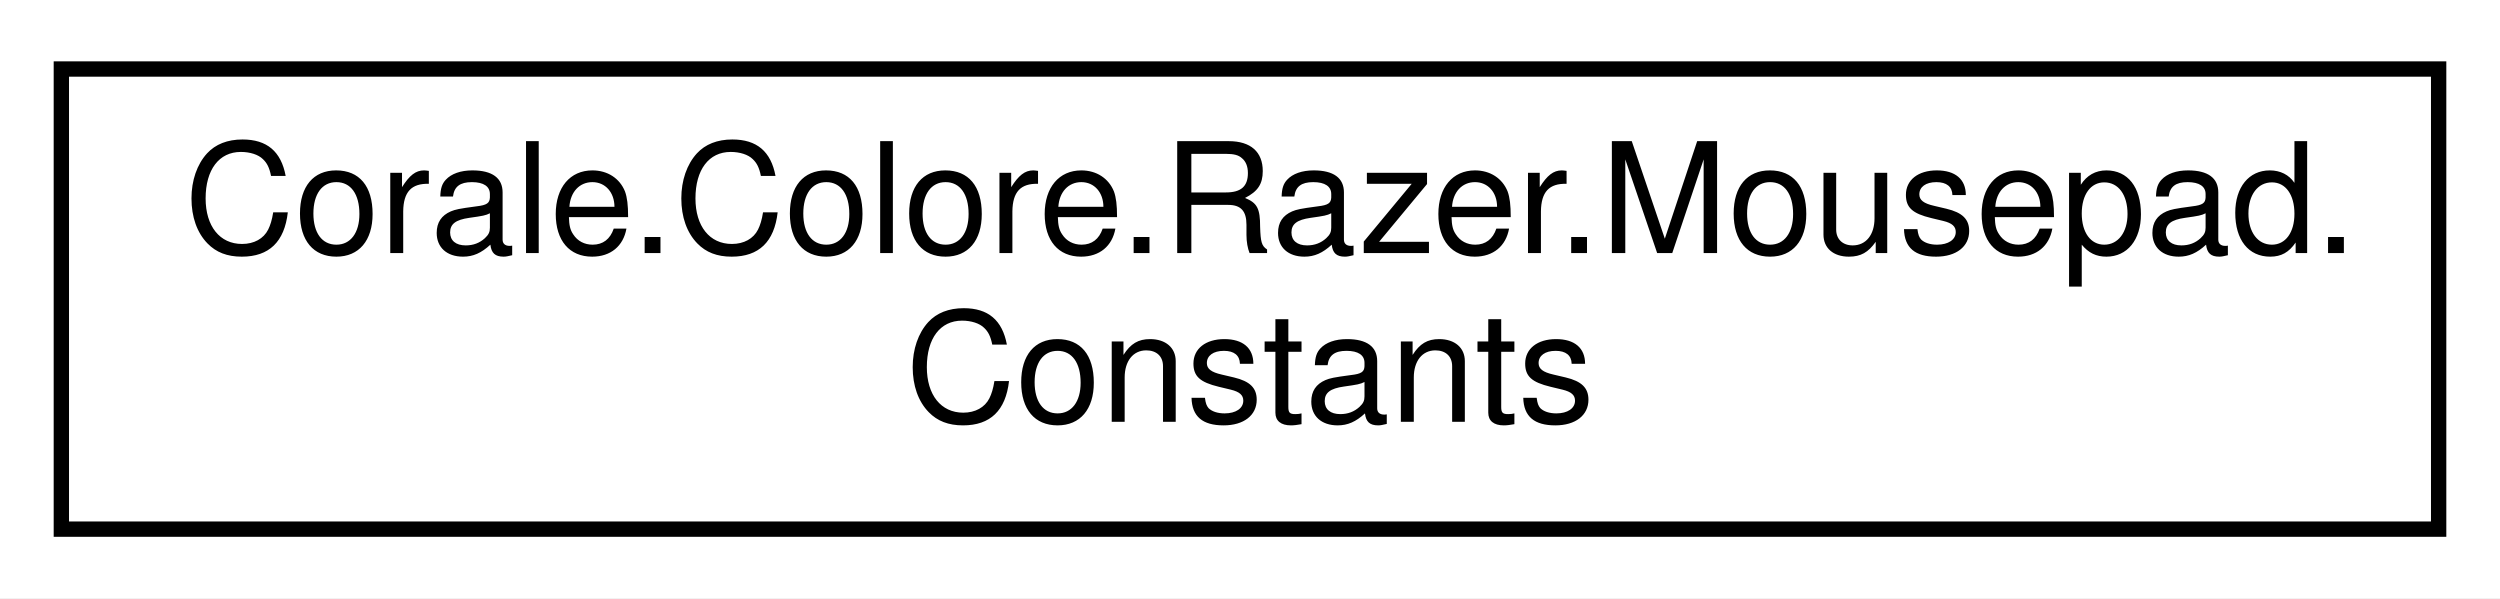
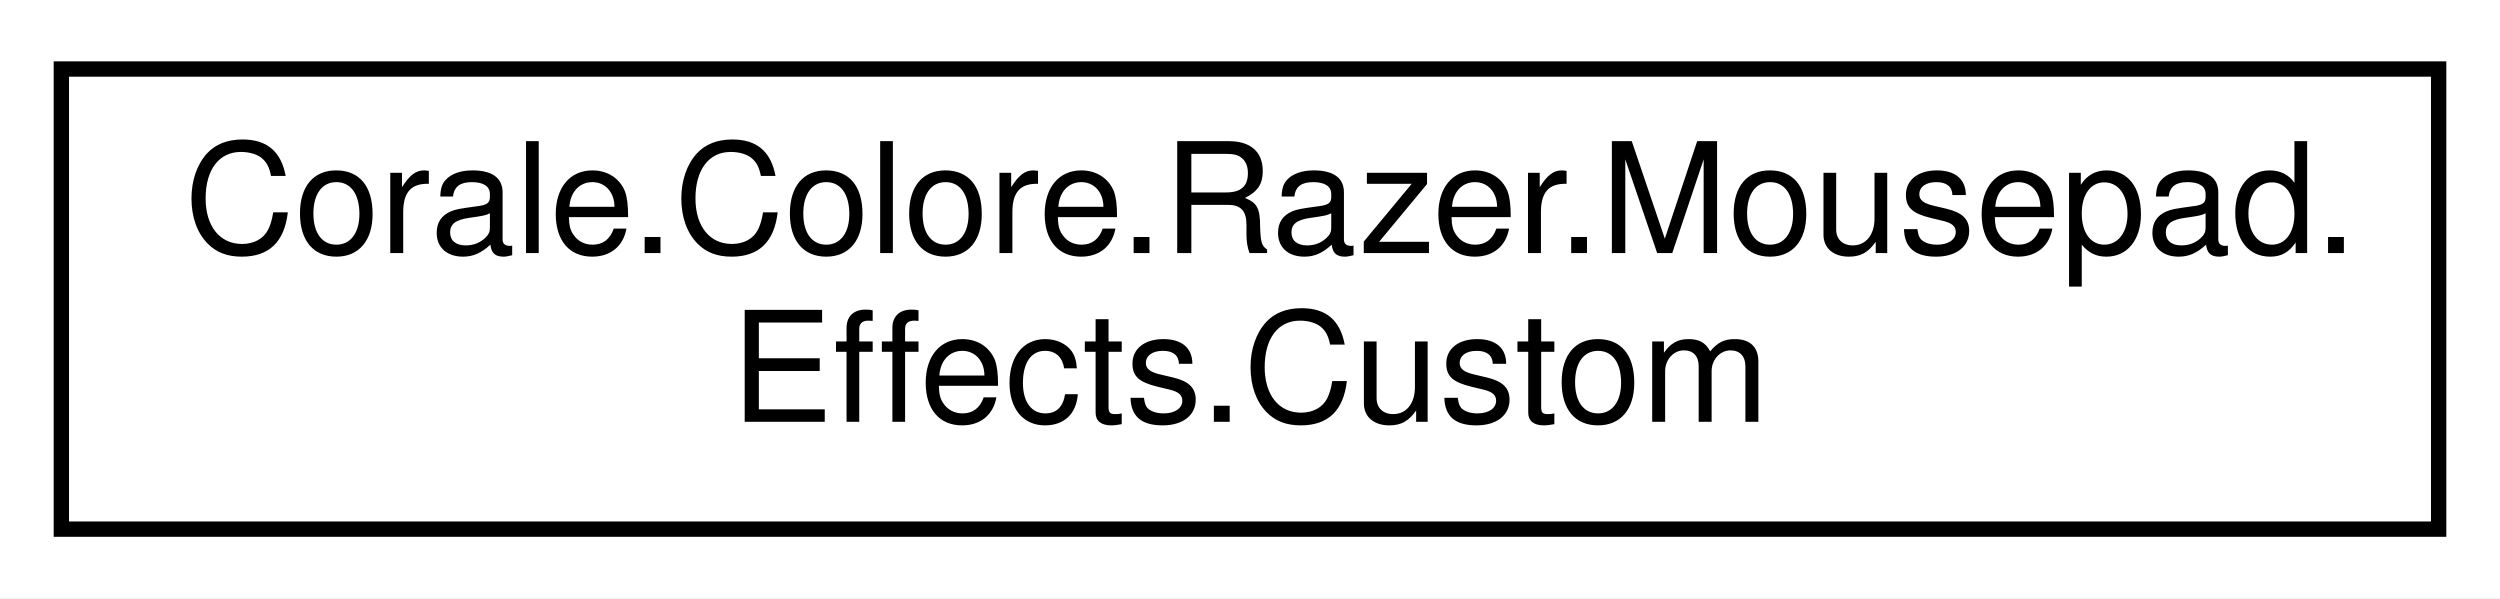
<svg xmlns="http://www.w3.org/2000/svg" xmlns:xlink="http://www.w3.org/1999/xlink" width="163pt" height="39pt" viewBox="0.00 0.00 163.00 39.00">
  <g id="graph0" class="graph" transform="scale(1 1) rotate(0) translate(4 35)">
    <polygon fill="white" stroke="none" points="-4,4 -4,-35 159,-35 159,4 -4,4" />
    <g id="node1" class="node">
      <g id="a_node1">
-         <a xlink:href="class_corale_1_1_colore_1_1_razer_1_1_mousepad_1_1_constants.html" target="_top" xlink:title="Mouse pad constants. ">
+         <a xlink:href="struct_corale_1_1_colore_1_1_razer_1_1_mousepad_1_1_effects_1_1_custom.html" target="_top" xlink:title="Custom effect for mouse pad. ">
          <polygon fill="white" stroke="black" points="0,-0.5 0,-30.5 155,-30.5 155,-0.5 0,-0.5" />
          <text text-anchor="start" x="8" y="-18.5" font-family="Helvetica,sans-Serif" font-size="10.00">Corale.Colore.Razer.Mousepad.</text>
-           <text text-anchor="middle" x="77.5" y="-7.5" font-family="Helvetica,sans-Serif" font-size="10.00">Constants</text>
+           <text text-anchor="middle" x="77.5" y="-7.5" font-family="Helvetica,sans-Serif" font-size="10.00">Effects.Custom</text>
        </a>
      </g>
    </g>
  </g>
</svg>
